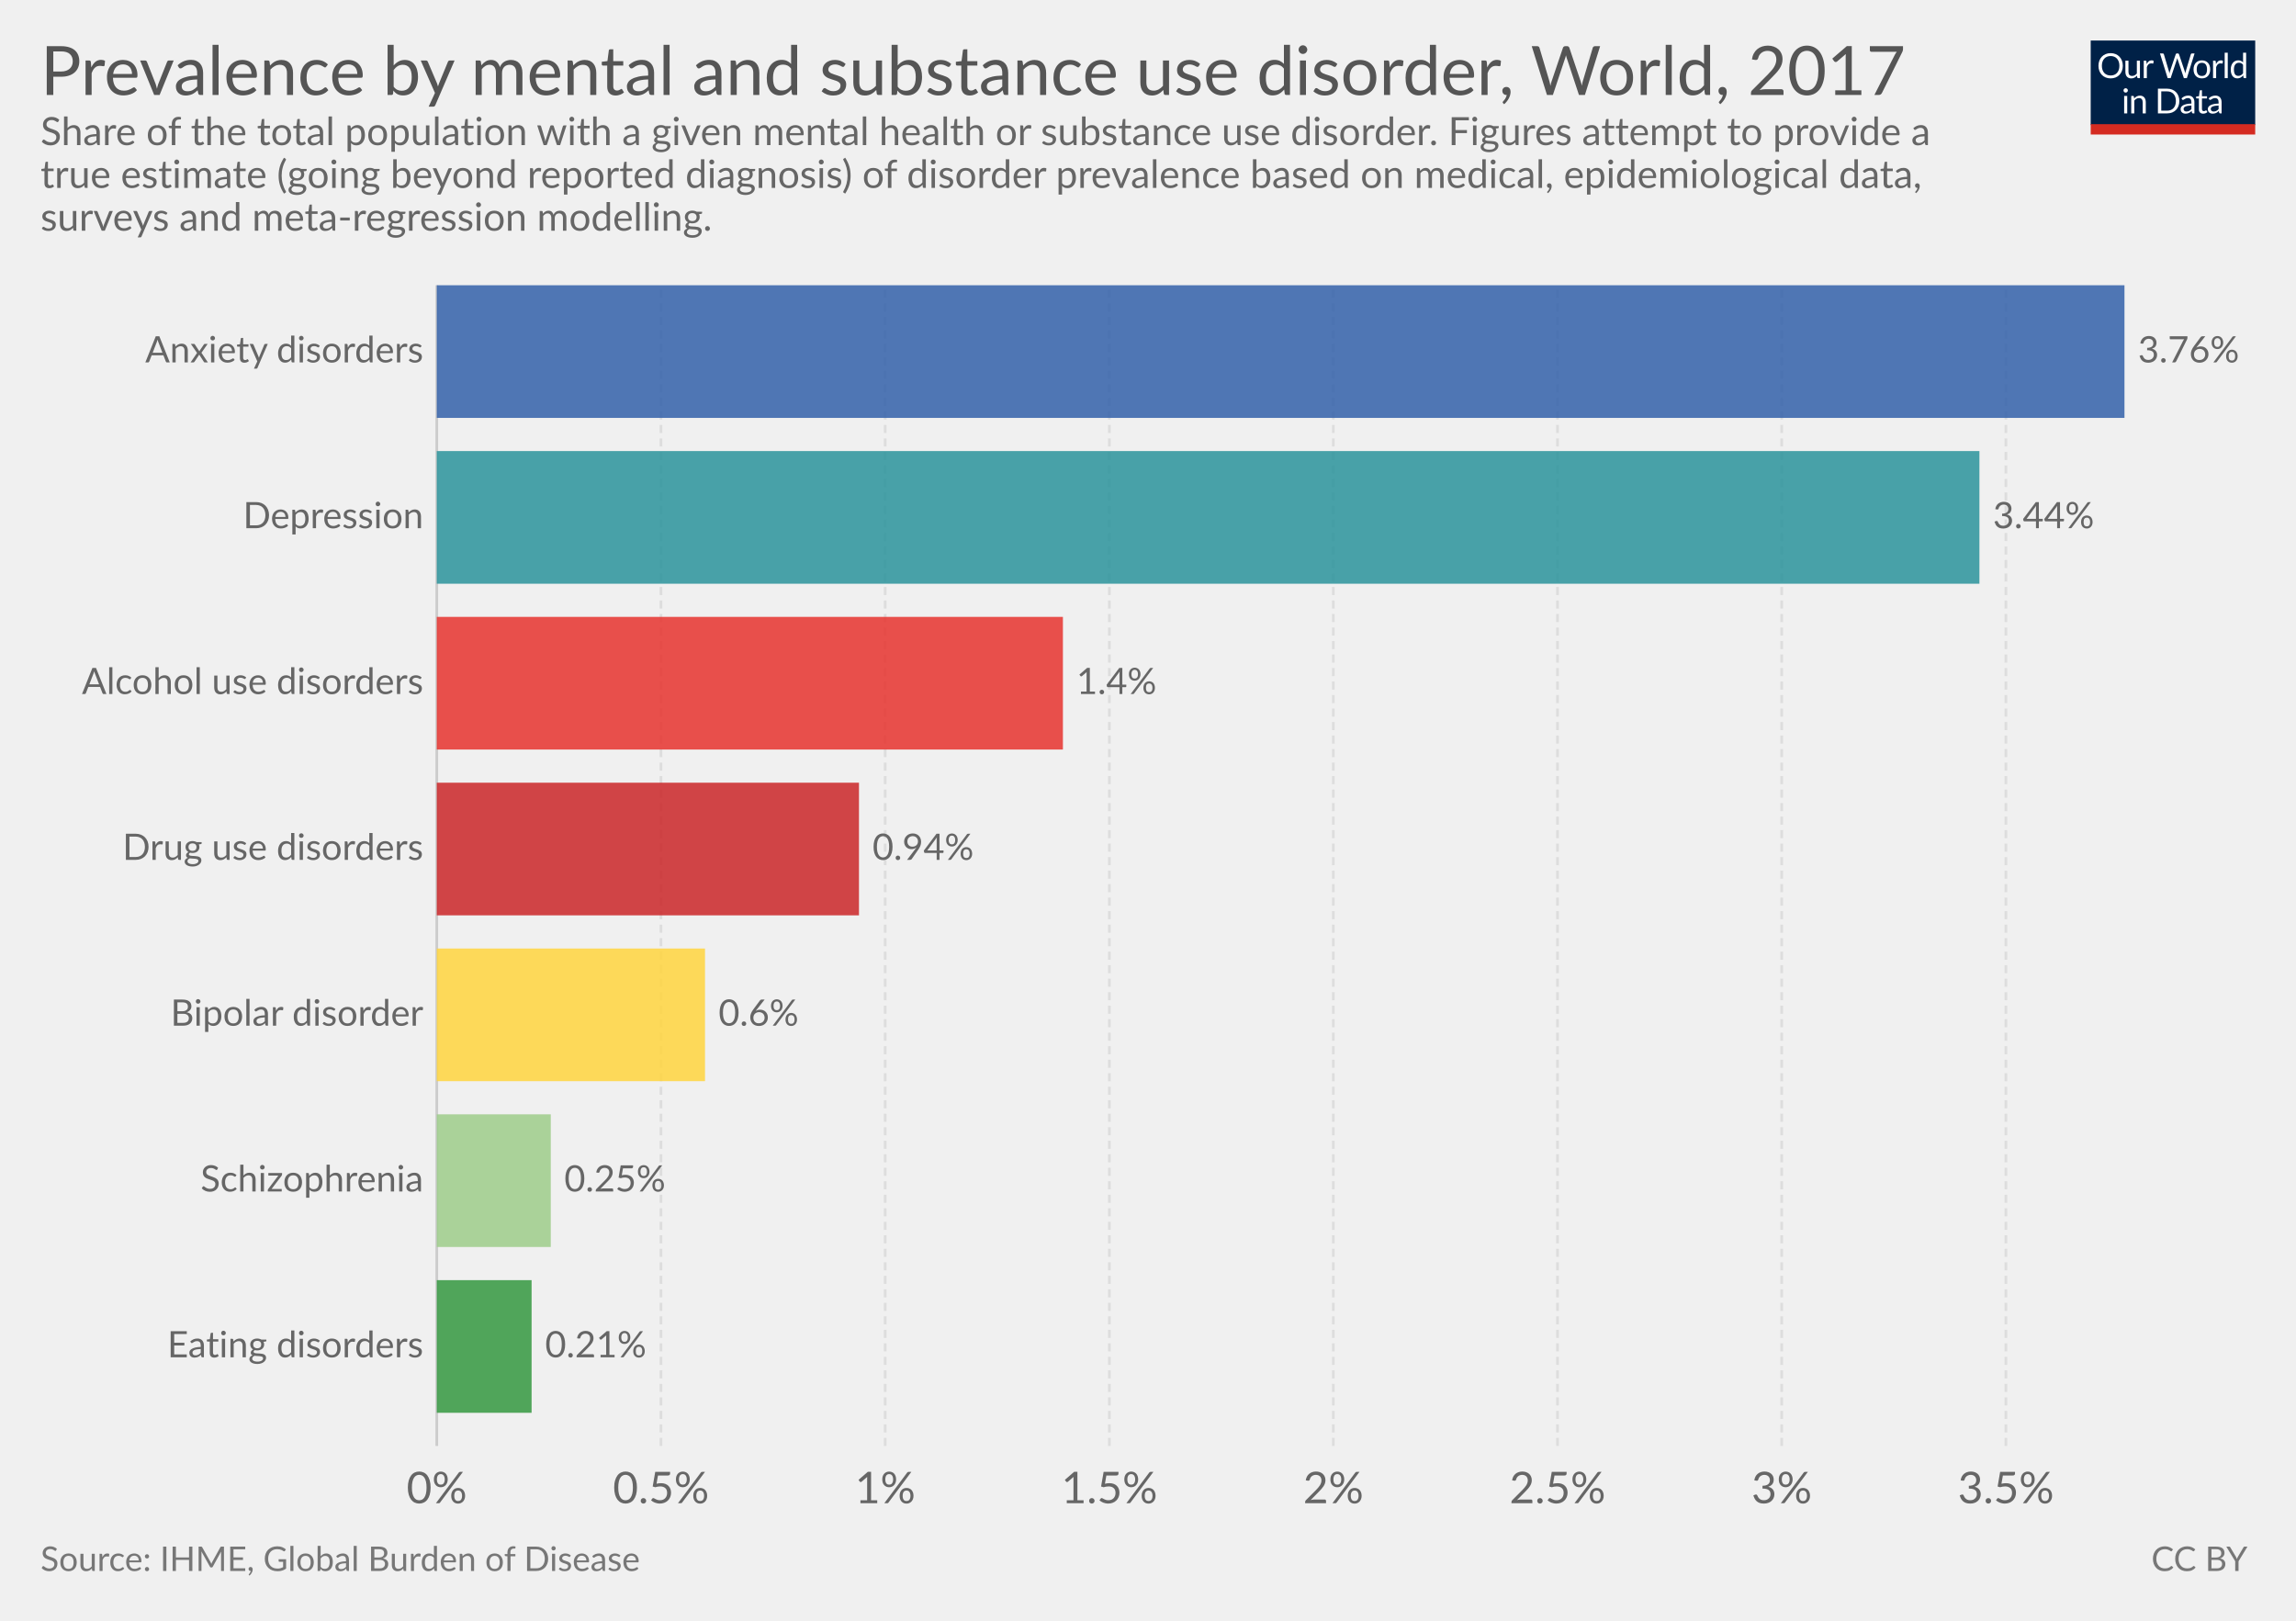
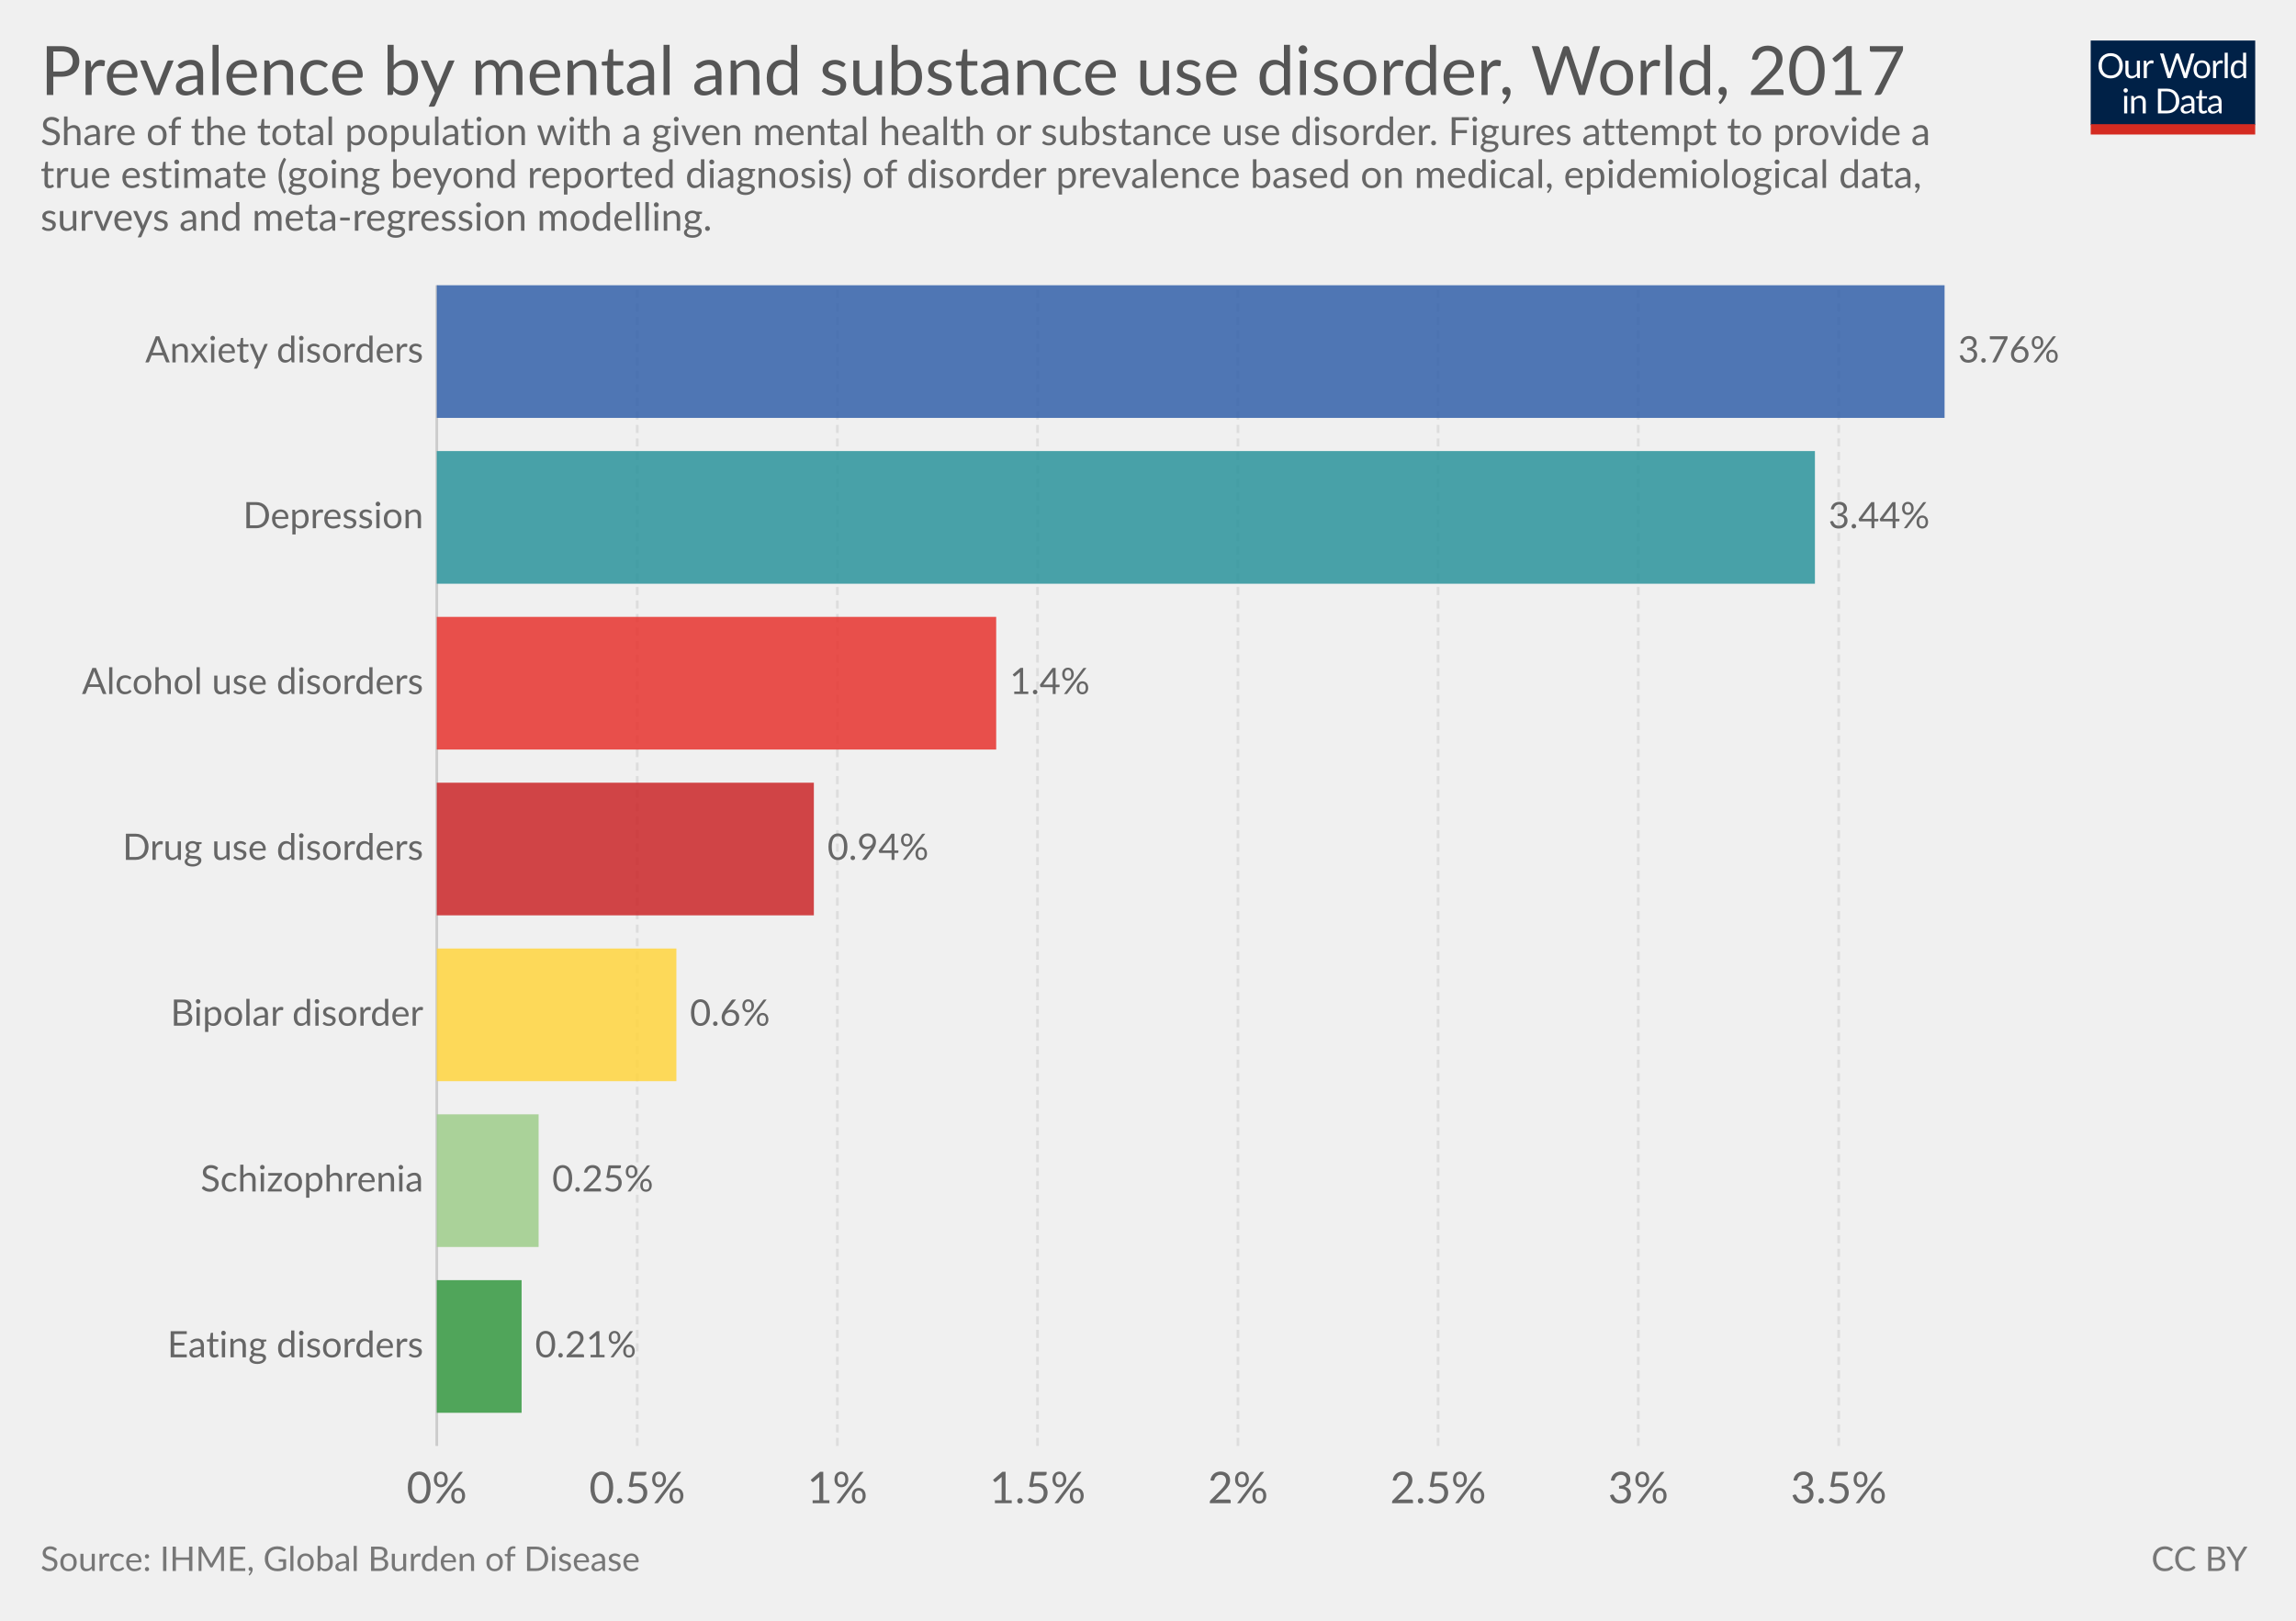
<svg xmlns="http://www.w3.org/2000/svg" version="1.1" style="font-family:Lato, 'Helvetica Neue', Helvetica, Arial, sans-serif;font-size:18px;background-color:white;text-rendering:optimizeLegibility;-webkit-font-smoothing:antialiased" width="850" height="600">
  <g class="HeaderView">
    <g transform="translate(774, 15) scale(0.29)">
      <svg width="210" height="120" viewBox="0 0 210 120" fill="none">
        <g clip-path="url(#clip0)">
          <path d="M0 0H210V107.89H0V0Z" fill="#002147" />
          <path d="M40.979 32.248C40.979 34.609 40.605 36.78 39.857 38.76C39.109 40.725 38.053 42.419 36.689 43.842C35.325 45.265 33.682 46.372 31.761 47.164C29.854 47.941 27.742 48.33 25.425 48.33C23.107 48.33 20.995 47.941 19.089 47.164C17.182 46.372 15.547 45.265 14.183 43.842C12.819 42.419 11.763 40.725 11.015 38.76C10.267 36.78 9.893 34.609 9.893 32.248C9.893 29.887 10.267 27.723 11.015 25.758C11.763 23.778 12.819 22.077 14.183 20.654C15.547 19.217 17.182 18.102 19.089 17.31C20.995 16.518 23.107 16.122 25.425 16.122C27.742 16.122 29.854 16.518 31.761 17.31C33.682 18.102 35.325 19.217 36.689 20.654C38.053 22.077 39.109 23.778 39.857 25.758C40.605 27.723 40.979 29.887 40.979 32.248ZM36.601 32.248C36.601 30.312 36.337 28.574 35.809 27.034C35.281 25.494 34.533 24.196 33.565 23.14C32.597 22.069 31.423 21.248 30.045 20.676C28.666 20.104 27.126 19.818 25.425 19.818C23.738 19.818 22.205 20.104 20.827 20.676C19.448 21.248 18.267 22.069 17.285 23.14C16.317 24.196 15.569 25.494 15.041 27.034C14.513 28.574 14.249 30.312 14.249 32.248C14.249 34.184 14.513 35.922 15.041 37.462C15.569 38.987 16.317 40.285 17.285 41.356C18.267 42.412 19.448 43.226 20.827 43.798C22.205 44.355 23.738 44.634 25.425 44.634C27.126 44.634 28.666 44.355 30.045 43.798C31.423 43.226 32.597 42.412 33.565 41.356C34.533 40.285 35.281 38.987 35.809 37.462C36.337 35.922 36.601 34.184 36.601 32.248ZM62.823 25.714V48H60.491C59.934 48 59.582 47.729 59.435 47.186L59.127 44.788C58.159 45.859 57.074 46.724 55.871 47.384C54.669 48.029 53.29 48.352 51.735 48.352C50.518 48.352 49.44 48.154 48.501 47.758C47.577 47.347 46.8 46.775 46.169 46.042C45.539 45.309 45.062 44.421 44.739 43.38C44.431 42.339 44.277 41.187 44.277 39.926V25.714H48.193V39.926C48.193 41.613 48.575 42.918 49.337 43.842C50.115 44.766 51.295 45.228 52.879 45.228C54.038 45.228 55.116 44.957 56.113 44.414C57.125 43.857 58.057 43.094 58.907 42.126V25.714H62.823ZM71.43 30.18C72.135 28.655 73 27.467 74.027 26.616C75.053 25.751 76.307 25.318 77.789 25.318C78.258 25.318 78.705 25.369 79.131 25.472C79.571 25.575 79.959 25.736 80.297 25.956L80.011 28.882C79.923 29.249 79.703 29.432 79.351 29.432C79.145 29.432 78.845 29.388 78.449 29.3C78.053 29.212 77.605 29.168 77.107 29.168C76.403 29.168 75.772 29.271 75.215 29.476C74.672 29.681 74.181 29.989 73.741 30.4C73.315 30.796 72.927 31.295 72.575 31.896C72.237 32.483 71.929 33.157 71.651 33.92V48H67.713V25.714H69.957C70.382 25.714 70.675 25.795 70.837 25.956C70.998 26.117 71.108 26.396 71.167 26.792L71.43 30.18ZM132.589 16.474L122.755 48H118.927L110.941 23.954C110.867 23.719 110.794 23.47 110.721 23.206C110.662 22.942 110.596 22.663 110.523 22.37C110.449 22.663 110.376 22.942 110.303 23.206C110.23 23.47 110.156 23.719 110.083 23.954L102.053 48H98.225L88.391 16.474H91.933C92.314 16.474 92.629 16.569 92.879 16.76C93.143 16.951 93.311 17.193 93.385 17.486L99.897 39.398C99.999 39.794 100.095 40.219 100.183 40.674C100.285 41.129 100.381 41.613 100.469 42.126C100.571 41.613 100.674 41.129 100.777 40.674C100.894 40.205 101.019 39.779 101.151 39.398L108.565 17.486C108.653 17.237 108.821 17.009 109.071 16.804C109.335 16.584 109.65 16.474 110.017 16.474H111.249C111.63 16.474 111.938 16.569 112.173 16.76C112.407 16.951 112.583 17.193 112.701 17.486L120.093 39.398C120.225 39.779 120.342 40.19 120.445 40.63C120.562 41.07 120.672 41.532 120.775 42.016C120.848 41.532 120.929 41.07 121.017 40.63C121.105 40.19 121.2 39.779 121.303 39.398L127.837 17.486C127.91 17.222 128.072 16.987 128.321 16.782C128.585 16.577 128.9 16.474 129.267 16.474H132.589ZM141.94 25.362C143.568 25.362 145.034 25.633 146.34 26.176C147.645 26.719 148.76 27.489 149.684 28.486C150.608 29.483 151.312 30.693 151.796 32.116C152.294 33.524 152.544 35.101 152.544 36.846C152.544 38.606 152.294 40.19 151.796 41.598C151.312 43.006 150.608 44.209 149.684 45.206C148.76 46.203 147.645 46.973 146.34 47.516C145.034 48.044 143.568 48.308 141.94 48.308C140.297 48.308 138.816 48.044 137.496 47.516C136.19 46.973 135.076 46.203 134.152 45.206C133.228 44.209 132.516 43.006 132.018 41.598C131.534 40.19 131.292 38.606 131.292 36.846C131.292 35.101 131.534 33.524 132.018 32.116C132.516 30.693 133.228 29.483 134.152 28.486C135.076 27.489 136.19 26.719 137.496 26.176C138.816 25.633 140.297 25.362 141.94 25.362ZM141.94 45.25C144.14 45.25 145.782 44.517 146.868 43.05C147.953 41.569 148.496 39.508 148.496 36.868C148.496 34.213 147.953 32.145 146.868 30.664C145.782 29.183 144.14 28.442 141.94 28.442C140.825 28.442 139.85 28.633 139.014 29.014C138.192 29.395 137.503 29.945 136.946 30.664C136.403 31.383 135.992 32.27 135.714 33.326C135.45 34.367 135.318 35.548 135.318 36.868C135.318 39.508 135.86 41.569 136.946 43.05C138.046 44.517 139.71 45.25 141.94 45.25ZM159.908 30.18C160.612 28.655 161.478 27.467 162.504 26.616C163.531 25.751 164.785 25.318 166.266 25.318C166.736 25.318 167.183 25.369 167.608 25.472C168.048 25.575 168.437 25.736 168.774 25.956L168.488 28.882C168.4 29.249 168.18 29.432 167.828 29.432C167.623 29.432 167.322 29.388 166.926 29.3C166.53 29.212 166.083 29.168 165.584 29.168C164.88 29.168 164.25 29.271 163.692 29.476C163.15 29.681 162.658 29.989 162.218 30.4C161.793 30.796 161.404 31.295 161.052 31.896C160.715 32.483 160.407 33.157 160.128 33.92V48H156.19V25.714H158.434C158.86 25.714 159.153 25.795 159.314 25.956C159.476 26.117 159.586 26.396 159.644 26.792L159.908 30.18ZM174.946 15.594V48H171.03V15.594H174.946ZM194.496 31.016C193.763 30.033 192.971 29.351 192.12 28.97C191.269 28.574 190.316 28.376 189.26 28.376C187.192 28.376 185.601 29.117 184.486 30.598C183.371 32.079 182.814 34.191 182.814 36.934C182.814 38.386 182.939 39.633 183.188 40.674C183.437 41.701 183.804 42.551 184.288 43.226C184.772 43.886 185.366 44.37 186.07 44.678C186.774 44.986 187.573 45.14 188.468 45.14C189.759 45.14 190.881 44.847 191.834 44.26C192.802 43.673 193.689 42.845 194.496 41.774V31.016ZM198.412 15.594V48H196.08C195.523 48 195.171 47.729 195.024 47.186L194.672 44.48C193.719 45.624 192.633 46.548 191.416 47.252C190.199 47.956 188.791 48.308 187.192 48.308C185.916 48.308 184.757 48.066 183.716 47.582C182.675 47.083 181.787 46.357 181.054 45.404C180.321 44.451 179.756 43.263 179.36 41.84C178.964 40.417 178.766 38.782 178.766 36.934C178.766 35.291 178.986 33.766 179.426 32.358C179.866 30.935 180.497 29.703 181.318 28.662C182.139 27.621 183.144 26.807 184.332 26.22C185.535 25.619 186.884 25.318 188.38 25.318C189.744 25.318 190.91 25.553 191.878 26.022C192.861 26.477 193.733 27.115 194.496 27.936V15.594H198.412ZM46.614 70.714V93H42.698V70.714H46.614ZM47.45 63.718C47.45 64.099 47.369 64.459 47.208 64.796C47.061 65.119 46.856 65.412 46.592 65.676C46.343 65.925 46.042 66.123 45.69 66.27C45.352 66.417 44.993 66.49 44.612 66.49C44.23 66.49 43.871 66.417 43.534 66.27C43.211 66.123 42.925 65.925 42.676 65.676C42.426 65.412 42.228 65.119 42.082 64.796C41.935 64.459 41.862 64.099 41.862 63.718C41.862 63.337 41.935 62.977 42.082 62.64C42.228 62.288 42.426 61.987 42.676 61.738C42.925 61.474 43.211 61.269 43.534 61.122C43.871 60.975 44.23 60.902 44.612 60.902C44.993 60.902 45.352 60.975 45.69 61.122C46.042 61.269 46.343 61.474 46.592 61.738C46.856 61.987 47.061 62.288 47.208 62.64C47.369 62.977 47.45 63.337 47.45 63.718ZM55.424 73.948C55.908 73.405 56.422 72.914 56.964 72.474C57.507 72.034 58.079 71.66 58.68 71.352C59.296 71.029 59.941 70.787 60.616 70.626C61.306 70.45 62.046 70.362 62.838 70.362C64.055 70.362 65.126 70.567 66.05 70.978C66.989 71.374 67.766 71.946 68.382 72.694C69.013 73.427 69.49 74.315 69.812 75.356C70.135 76.397 70.296 77.549 70.296 78.81V93H66.358V78.81C66.358 77.123 65.969 75.818 65.192 74.894C64.43 73.955 63.264 73.486 61.694 73.486C60.535 73.486 59.45 73.765 58.438 74.322C57.441 74.879 56.517 75.635 55.666 76.588V93H51.728V70.714H54.082C54.639 70.714 54.984 70.985 55.116 71.528L55.424 73.948ZM113.129 77.248C113.129 79.609 112.755 81.758 112.007 83.694C111.259 85.63 110.203 87.287 108.839 88.666C107.475 90.045 105.832 91.115 103.911 91.878C102.004 92.626 99.892 93 97.575 93H85.805V61.474H97.575C99.892 61.474 102.004 61.855 103.911 62.618C105.832 63.366 107.475 64.437 108.839 65.83C110.203 67.209 111.259 68.866 112.007 70.802C112.755 72.738 113.129 74.887 113.129 77.248ZM108.751 77.248C108.751 75.312 108.487 73.581 107.959 72.056C107.431 70.531 106.683 69.24 105.715 68.184C104.747 67.128 103.574 66.321 102.195 65.764C100.816 65.207 99.276 64.928 97.575 64.928H90.073V89.546H97.575C99.276 89.546 100.816 89.267 102.195 88.71C103.574 88.153 104.747 87.353 105.715 86.312C106.683 85.256 107.431 83.965 107.959 82.44C108.487 80.915 108.751 79.184 108.751 77.248ZM128.553 82.968C126.749 83.027 125.209 83.173 123.933 83.408C122.672 83.628 121.638 83.921 120.831 84.288C120.039 84.655 119.46 85.087 119.093 85.586C118.741 86.085 118.565 86.642 118.565 87.258C118.565 87.845 118.661 88.351 118.851 88.776C119.042 89.201 119.299 89.553 119.621 89.832C119.959 90.096 120.347 90.294 120.787 90.426C121.242 90.543 121.726 90.602 122.239 90.602C122.929 90.602 123.559 90.536 124.131 90.404C124.703 90.257 125.239 90.052 125.737 89.788C126.251 89.524 126.735 89.209 127.189 88.842C127.659 88.475 128.113 88.057 128.553 87.588V82.968ZM115.903 73.86C117.135 72.672 118.463 71.785 119.885 71.198C121.308 70.611 122.885 70.318 124.615 70.318C125.862 70.318 126.969 70.523 127.937 70.934C128.905 71.345 129.719 71.917 130.379 72.65C131.039 73.383 131.538 74.271 131.875 75.312C132.213 76.353 132.381 77.497 132.381 78.744V93H130.643C130.262 93 129.969 92.941 129.763 92.824C129.558 92.692 129.397 92.443 129.279 92.076L128.839 89.964C128.253 90.507 127.681 90.991 127.123 91.416C126.566 91.827 125.979 92.179 125.363 92.472C124.747 92.751 124.087 92.963 123.383 93.11C122.694 93.271 121.924 93.352 121.073 93.352C120.208 93.352 119.394 93.235 118.631 93C117.869 92.751 117.201 92.384 116.629 91.9C116.072 91.416 115.625 90.807 115.287 90.074C114.965 89.326 114.803 88.446 114.803 87.434C114.803 86.554 115.045 85.711 115.529 84.904C116.013 84.083 116.798 83.357 117.883 82.726C118.969 82.095 120.384 81.582 122.129 81.186C123.875 80.775 126.016 80.541 128.553 80.482V78.744C128.553 77.013 128.179 75.708 127.431 74.828C126.683 73.933 125.591 73.486 124.153 73.486C123.185 73.486 122.371 73.611 121.711 73.86C121.066 74.095 120.501 74.366 120.017 74.674C119.548 74.967 119.137 75.239 118.785 75.488C118.448 75.723 118.111 75.84 117.773 75.84C117.509 75.84 117.282 75.774 117.091 75.642C116.901 75.495 116.739 75.319 116.607 75.114L115.903 73.86ZM143.568 93.352C141.808 93.352 140.451 92.861 139.498 91.878C138.559 90.895 138.09 89.48 138.09 87.632V73.992H135.406C135.171 73.992 134.973 73.926 134.812 73.794C134.65 73.647 134.57 73.427 134.57 73.134V71.572L138.222 71.11L139.124 64.224C139.168 64.004 139.263 63.828 139.41 63.696C139.571 63.549 139.776 63.476 140.026 63.476H142.006V71.154H148.452V73.992H142.006V87.368C142.006 88.307 142.233 89.003 142.688 89.458C143.142 89.913 143.729 90.14 144.448 90.14C144.858 90.14 145.21 90.089 145.504 89.986C145.812 89.869 146.076 89.744 146.296 89.612C146.516 89.48 146.699 89.363 146.846 89.26C147.007 89.143 147.146 89.084 147.264 89.084C147.469 89.084 147.652 89.209 147.814 89.458L148.958 91.328C148.283 91.959 147.469 92.457 146.516 92.824C145.562 93.176 144.58 93.352 143.568 93.352ZM163.253 82.968C161.449 83.027 159.909 83.173 158.633 83.408C157.372 83.628 156.338 83.921 155.531 84.288C154.739 84.655 154.16 85.087 153.793 85.586C153.441 86.085 153.265 86.642 153.265 87.258C153.265 87.845 153.36 88.351 153.551 88.776C153.742 89.201 153.998 89.553 154.321 89.832C154.658 90.096 155.047 90.294 155.487 90.426C155.942 90.543 156.426 90.602 156.939 90.602C157.628 90.602 158.259 90.536 158.831 90.404C159.403 90.257 159.938 90.052 160.437 89.788C160.95 89.524 161.434 89.209 161.889 88.842C162.358 88.475 162.813 88.057 163.253 87.588V82.968ZM150.603 73.86C151.835 72.672 153.162 71.785 154.585 71.198C156.008 70.611 157.584 70.318 159.315 70.318C160.562 70.318 161.669 70.523 162.637 70.934C163.605 71.345 164.419 71.917 165.079 72.65C165.739 73.383 166.238 74.271 166.575 75.312C166.912 76.353 167.081 77.497 167.081 78.744V93H165.343C164.962 93 164.668 92.941 164.463 92.824C164.258 92.692 164.096 92.443 163.979 92.076L163.539 89.964C162.952 90.507 162.38 90.991 161.823 91.416C161.266 91.827 160.679 92.179 160.063 92.472C159.447 92.751 158.787 92.963 158.083 93.11C157.394 93.271 156.624 93.352 155.773 93.352C154.908 93.352 154.094 93.235 153.331 93C152.568 92.751 151.901 92.384 151.329 91.9C150.772 91.416 150.324 90.807 149.987 90.074C149.664 89.326 149.503 88.446 149.503 87.434C149.503 86.554 149.745 85.711 150.229 84.904C150.713 84.083 151.498 83.357 152.583 82.726C153.668 82.095 155.084 81.582 156.829 81.186C158.574 80.775 160.716 80.541 163.253 80.482V78.744C163.253 77.013 162.879 75.708 162.131 74.828C161.383 73.933 160.29 73.486 158.853 73.486C157.885 73.486 157.071 73.611 156.411 73.86C155.766 74.095 155.201 74.366 154.717 74.674C154.248 74.967 153.837 75.239 153.485 75.488C153.148 75.723 152.81 75.84 152.473 75.84C152.209 75.84 151.982 75.774 151.791 75.642C151.6 75.495 151.439 75.319 151.307 75.114L150.603 73.86Z" fill="white" />
          <rect y="106.789" width="210" height="13.211" fill="#D42B21" />
        </g>
        <defs>
          <clipPath id="clip0">
            <rect width="210" height="120" fill="white" />
          </clipPath>
        </defs>
      </svg>
    </g>
    <a href="https://ourworldindata.org/grapher/prevalence-by-mental-and-substance-use-disorder" target="_blank">
      <text font-size="25.20" x="15.0" y="35.2" fill="#555">
        <tspan x="15" y="35.16">Prevalence by mental and substance use disorder, World, 2017</tspan>
      </text>
    </a>
    <text font-size="14.40" x="15.0" y="53.7" fill="#666">
      <tspan x="15" y="53.72">Share of the total population with a given mental health or substance use disorder. Figures attempt to provide a</tspan>
      <tspan x="15" y="69.56">true estimate (going beyond reported diagnosis) of disorder prevalence based on medical, epidemiological data,</tspan>
      <tspan x="15" y="85.4">surveys and meta-regression modelling.</tspan>
    </text>
  </g>
  <g class="DiscreteBarChart">
    <rect x="15" y="105.6" width="810" height="450.9" opacity="0" fill="rgba(255,255,255,0)" />
    <g class="HorizontalAxis">
      <text x="161.7" y="556.5" fill="#666" text-anchor="middle" font-size="16.2">0%</text>
-       <text x="244.7" y="556.5" fill="#666" text-anchor="middle" font-size="16.2">0.5%</text>
-       <text x="327.7" y="556.5" fill="#666" text-anchor="middle" font-size="16.2">1%</text>
-       <text x="410.7" y="556.5" fill="#666" text-anchor="middle" font-size="16.2">1.5%</text>
-       <text x="493.6" y="556.5" fill="#666" text-anchor="middle" font-size="16.2">2%</text>
-       <text x="576.6" y="556.5" fill="#666" text-anchor="middle" font-size="16.2">2.5%</text>
-       <text x="659.6" y="556.5" fill="#666" text-anchor="middle" font-size="16.2">3%</text>
-       <text x="742.6" y="556.5" fill="#666" text-anchor="middle" font-size="16.2">3.5%</text>
+       <text x="235.9" y="556.5" fill="#666" text-anchor="middle" font-size="16.2">0.5%</text>
+       <text x="310" y="556.5" fill="#666" text-anchor="middle" font-size="16.2">1%</text>
+       <text x="384.1" y="556.5" fill="#666" text-anchor="middle" font-size="16.2">1.5%</text>
+       <text x="458.3" y="556.5" fill="#666" text-anchor="middle" font-size="16.2">2%</text>
+       <text x="532.4" y="556.5" fill="#666" text-anchor="middle" font-size="16.2">2.5%</text>
+       <text x="606.5" y="556.5" fill="#666" text-anchor="middle" font-size="16.2">3%</text>
+       <text x="680.7" y="556.5" fill="#666" text-anchor="middle" font-size="16.2">3.5%</text>
    </g>
    <g class="AxisGridLines">
      <line x1="161.7" y1="535.30" x2="161.7" y2="105.60" stroke="#ccc" />
-       <line x1="244.7" y1="535.30" x2="244.7" y2="105.60" stroke="#ddd" stroke-dasharray="3,2" />
-       <line x1="327.7" y1="535.30" x2="327.7" y2="105.60" stroke="#ddd" stroke-dasharray="3,2" />
-       <line x1="410.7" y1="535.30" x2="410.7" y2="105.60" stroke="#ddd" stroke-dasharray="3,2" />
-       <line x1="493.6" y1="535.30" x2="493.6" y2="105.60" stroke="#ddd" stroke-dasharray="3,2" />
-       <line x1="576.6" y1="535.30" x2="576.6" y2="105.60" stroke="#ddd" stroke-dasharray="3,2" />
-       <line x1="659.6" y1="535.30" x2="659.6" y2="105.60" stroke="#ddd" stroke-dasharray="3,2" />
-       <line x1="742.6" y1="535.30" x2="742.6" y2="105.60" stroke="#ddd" stroke-dasharray="3,2" />
+       <line x1="235.9" y1="535.30" x2="235.9" y2="105.60" stroke="#ddd" stroke-dasharray="3,2" />
+       <line x1="310" y1="535.30" x2="310" y2="105.60" stroke="#ddd" stroke-dasharray="3,2" />
+       <line x1="384.1" y1="535.30" x2="384.1" y2="105.60" stroke="#ddd" stroke-dasharray="3,2" />
+       <line x1="458.3" y1="535.30" x2="458.3" y2="105.60" stroke="#ddd" stroke-dasharray="3,2" />
+       <line x1="532.4" y1="535.30" x2="532.4" y2="105.60" stroke="#ddd" stroke-dasharray="3,2" />
+       <line x1="606.5" y1="535.30" x2="606.5" y2="105.60" stroke="#ddd" stroke-dasharray="3,2" />
+       <line x1="680.7" y1="535.30" x2="680.7" y2="105.60" stroke="#ddd" stroke-dasharray="3,2" />
    </g>
-     <g class="bar">
-       <text x="156.727" y="130.154" fill="#666" dominant-baseline="middle" text-anchor="end" font-size="13.5">Anxiety disorders</text>
-       <rect x="161.7" y="105.6" width="624.8" height="49.109" fill="#3360a9" opacity="0.85" />
-       <text x="791.5" y="130.154" fill="#666" dominant-baseline="middle" text-anchor="start" font-size="13.5">3.76%</text>
+     <g class="bar" transform="translate(0, 130.1543)" style="transition:transform 200ms ease">
+       <text x="0" y="0" transform="translate(156.727, 0)" fill="#666" dominant-baseline="middle" text-anchor="end" font-size="13.5">Anxiety disorders</text>
+       <rect x="0" y="0" transform="translate(161.7, -24.55429)" width="558.2" height="49.109" fill="#3360a9" opacity="0.85" style="transition:height 200ms ease" />
+       <text x="0" y="0" transform="translate(724.9, 0)" fill="#666" dominant-baseline="middle" text-anchor="start" font-size="13.5">3.76%</text>
    </g>
-     <g class="bar">
-       <text x="156.727" y="191.54" fill="#666" dominant-baseline="middle" text-anchor="end" font-size="13.5">Depression</text>
-       <rect x="161.7" y="166.986" width="571.1" height="49.109" fill="#2a939b" opacity="0.85" />
-       <text x="737.8" y="191.54" fill="#666" dominant-baseline="middle" text-anchor="start" font-size="13.5">3.44%</text>
+     <g class="bar" transform="translate(0, 191.54)" style="transition:transform 200ms ease">
+       <text x="0" y="0" transform="translate(156.727, 0)" fill="#666" dominant-baseline="middle" text-anchor="end" font-size="13.5">Depression</text>
+       <rect x="0" y="0" transform="translate(161.7, -24.55429)" width="510.2" height="49.109" fill="#2a939b" opacity="0.85" style="transition:height 200ms ease" />
+       <text x="0" y="0" transform="translate(676.9, 0)" fill="#666" dominant-baseline="middle" text-anchor="start" font-size="13.5">3.44%</text>
    </g>
-     <g class="bar">
-       <text x="156.727" y="252.926" fill="#666" dominant-baseline="middle" text-anchor="end" font-size="13.5">Alcohol use disorders</text>
-       <rect x="161.7" y="228.371" width="231.8" height="49.109" fill="#e6332e" opacity="0.85" />
-       <text x="398.5" y="252.926" fill="#666" dominant-baseline="middle" text-anchor="start" font-size="13.5">1.4%</text>
+     <g class="bar" transform="translate(0, 252.9257)" style="transition:transform 200ms ease">
+       <text x="0" y="0" transform="translate(156.727, 0)" fill="#666" dominant-baseline="middle" text-anchor="end" font-size="13.5">Alcohol use disorders</text>
+       <rect x="0" y="0" transform="translate(161.7, -24.55429)" width="207.1" height="49.109" fill="#e6332e" opacity="0.85" style="transition:height 200ms ease" />
+       <text x="0" y="0" transform="translate(373.8, 0)" fill="#666" dominant-baseline="middle" text-anchor="start" font-size="13.5">1.4%</text>
    </g>
-     <g class="bar">
-       <text x="156.727" y="314.311" fill="#666" dominant-baseline="middle" text-anchor="end" font-size="13.5">Drug use disorders</text>
-       <rect x="161.7" y="289.757" width="156.3" height="49.109" fill="#ca2628" opacity="0.85" />
-       <text x="323" y="314.311" fill="#666" dominant-baseline="middle" text-anchor="start" font-size="13.5">0.94%</text>
+     <g class="bar" transform="translate(0, 314.3114)" style="transition:transform 200ms ease">
+       <text x="0" y="0" transform="translate(156.727, 0)" fill="#666" dominant-baseline="middle" text-anchor="end" font-size="13.5">Drug use disorders</text>
+       <rect x="0" y="0" transform="translate(161.7, -24.55429)" width="139.6" height="49.109" fill="#ca2628" opacity="0.85" style="transition:height 200ms ease" />
+       <text x="0" y="0" transform="translate(306.3, 0)" fill="#666" dominant-baseline="middle" text-anchor="start" font-size="13.5">0.94%</text>
    </g>
-     <g class="bar">
-       <text x="156.727" y="375.697" fill="#666" dominant-baseline="middle" text-anchor="end" font-size="13.5">Bipolar disorder</text>
-       <rect x="161.7" y="351.143" width="99.3" height="49.109" fill="#ffd53e" opacity="0.85" />
-       <text x="266" y="375.697" fill="#666" dominant-baseline="middle" text-anchor="start" font-size="13.5">0.6%</text>
+     <g class="bar" transform="translate(0, 375.6971)" style="transition:transform 200ms ease">
+       <text x="0" y="0" transform="translate(156.727, 0)" fill="#666" dominant-baseline="middle" text-anchor="end" font-size="13.5">Bipolar disorder</text>
+       <rect x="0" y="0" transform="translate(161.7, -24.55429)" width="88.7" height="49.109" fill="#ffd53e" opacity="0.85" style="transition:height 200ms ease" />
+       <text x="0" y="0" transform="translate(255.4, 0)" fill="#666" dominant-baseline="middle" text-anchor="start" font-size="13.5">0.6%</text>
    </g>
-     <g class="bar">
-       <text x="156.727" y="437.083" fill="#666" dominant-baseline="middle" text-anchor="end" font-size="13.5">Schizophrenia</text>
-       <rect x="161.7" y="412.529" width="42.2" height="49.109" fill="#9ecc8a" opacity="0.85" />
-       <text x="208.9" y="437.083" fill="#666" dominant-baseline="middle" text-anchor="start" font-size="13.5">0.25%</text>
+     <g class="bar" transform="translate(0, 437.0829)" style="transition:transform 200ms ease">
+       <text x="0" y="0" transform="translate(156.727, 0)" fill="#666" dominant-baseline="middle" text-anchor="end" font-size="13.5">Schizophrenia</text>
+       <rect x="0" y="0" transform="translate(161.7, -24.55429)" width="37.7" height="49.109" fill="#9ecc8a" opacity="0.85" style="transition:height 200ms ease" />
+       <text x="0" y="0" transform="translate(204.4, 0)" fill="#666" dominant-baseline="middle" text-anchor="start" font-size="13.5">0.25%</text>
    </g>
-     <g class="bar">
-       <text x="156.727" y="498.469" fill="#666" dominant-baseline="middle" text-anchor="end" font-size="13.5">Eating disorders</text>
-       <rect x="161.7" y="473.914" width="35.1" height="49.109" fill="#34983f" opacity="0.85" />
-       <text x="201.8" y="498.469" fill="#666" dominant-baseline="middle" text-anchor="start" font-size="13.5">0.21%</text>
+     <g class="bar" transform="translate(0, 498.4686)" style="transition:transform 200ms ease">
+       <text x="0" y="0" transform="translate(156.727, 0)" fill="#666" dominant-baseline="middle" text-anchor="end" font-size="13.5">Eating disorders</text>
+       <rect x="0" y="0" transform="translate(161.7, -24.55429)" width="31.4" height="49.109" fill="#34983f" opacity="0.85" style="transition:height 200ms ease" />
+       <text x="0" y="0" transform="translate(198.1, 0)" fill="#666" dominant-baseline="middle" text-anchor="start" font-size="13.5">0.21%</text>
    </g>
  </g>
  <g class="SourcesFooter" style="fill:#777">
    <g class="clickable" style="fill:#777">
      <text font-size="12.60" x="15.0" y="581.6">
        <tspan x="15" y="581.58">Source: IHME, Global Burden of Disease</tspan>
      </text>
    </g>
    <text font-size="12.60" x="796.4" y="581.6">
      <tspan x="796.444" y="581.58">
        <a style="fill: #777;" class="cclogo" href="http://creativecommons.org/licenses/by/4.0/deed.en_US" target="_blank">CC BY</a>
      </tspan>
    </text>
  </g>
</svg>
